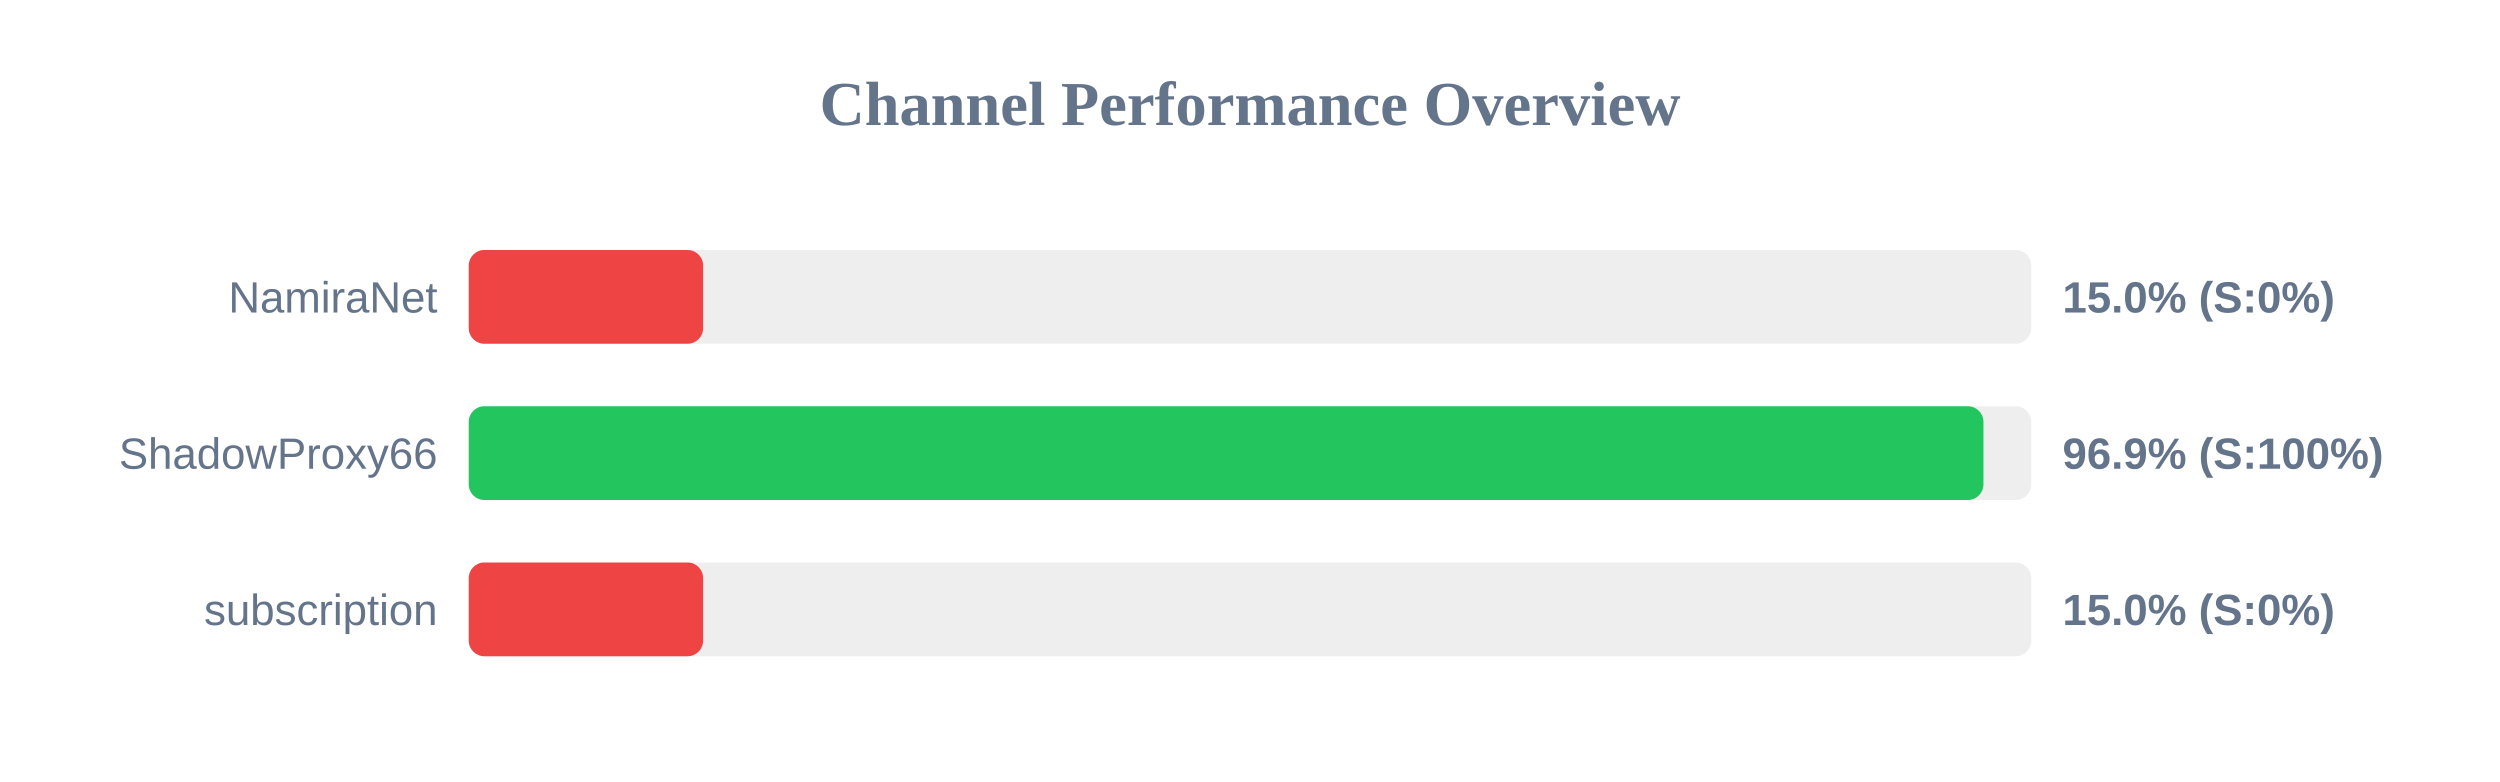
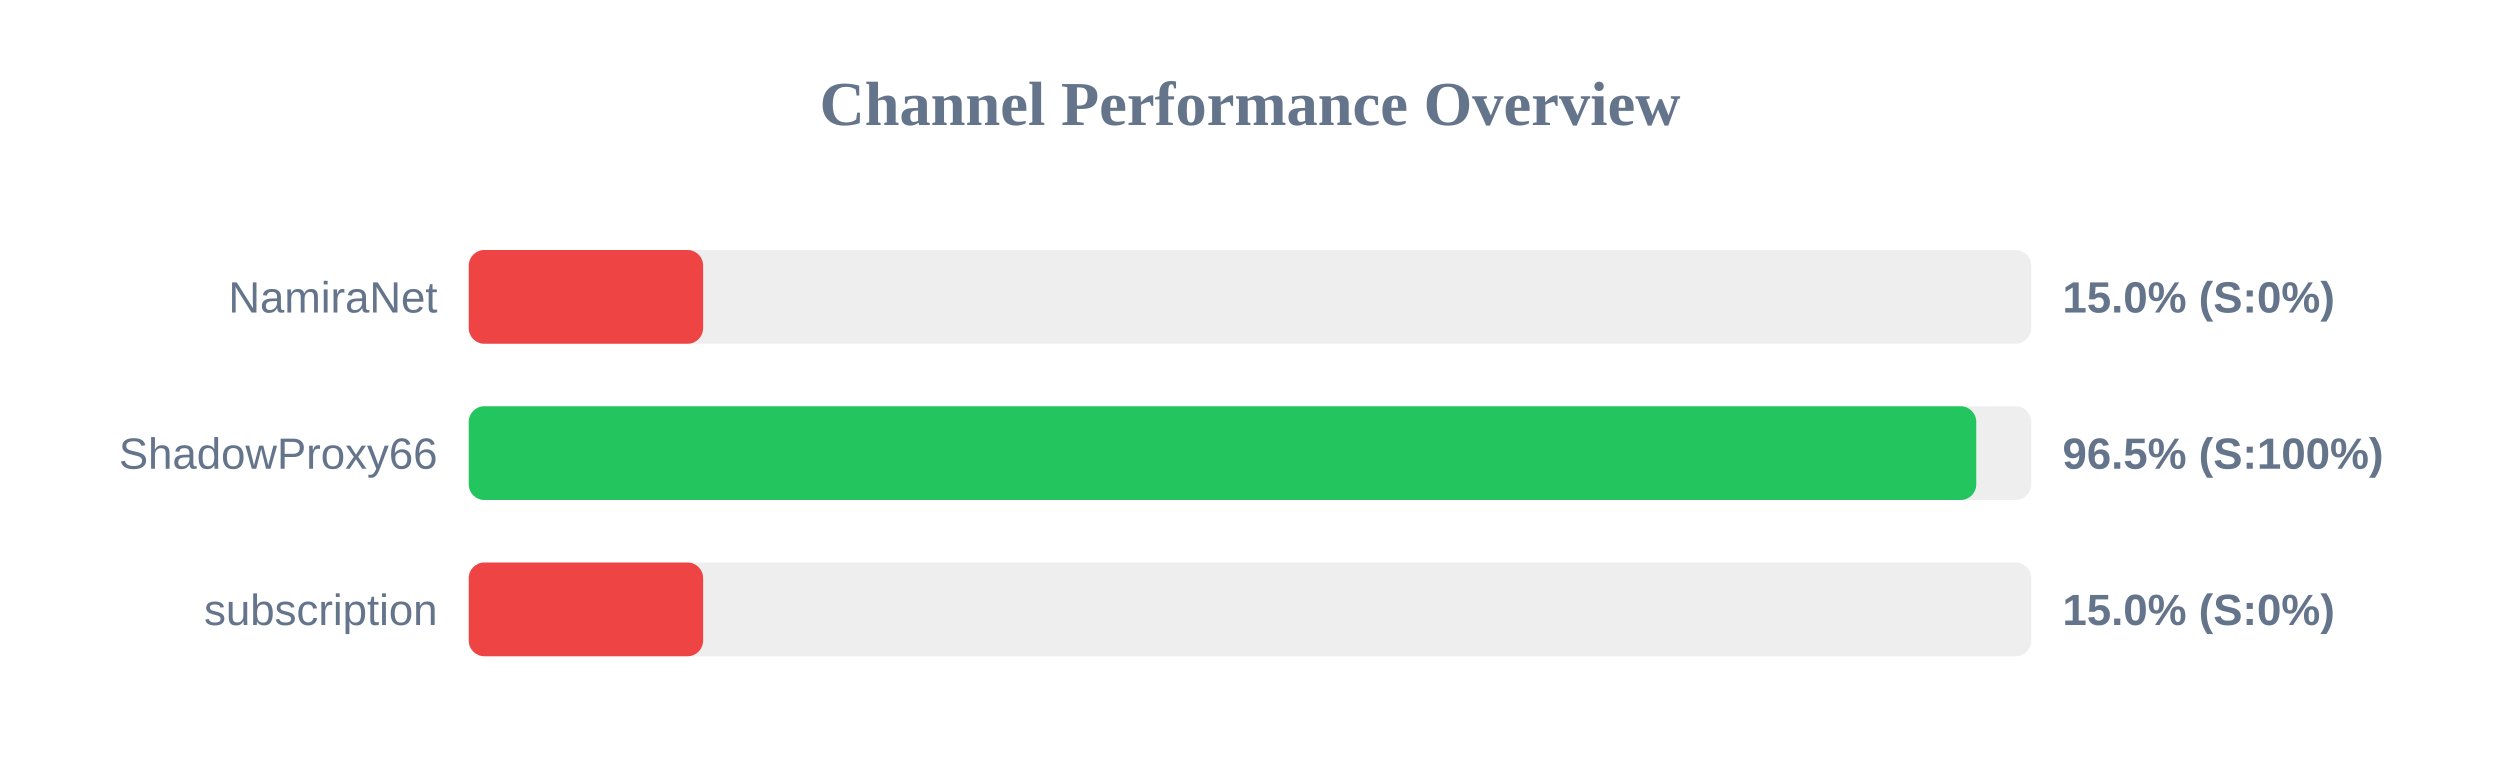
<svg xmlns="http://www.w3.org/2000/svg" width="800" height="250" version="1.1">
  <style>
        .row { font: 14px Arial; fill: #64748b; }
        .score { font: bold 14px Arial; fill: #64748b; }
    </style>
  <text x="400" y="40" text-anchor="middle" font-size="20px" font-weight="bold" fill="#64748b">Channel Performance Overview</text>
  <rect x="150" y="80" width="500" height="30" fill="#eee" rx="5" />
  <rect x="150" y="80" width="75.0" height="30" fill="#ef4444" rx="5" />
  <text x="140" y="100" text-anchor="end" class="row">NamiraNet</text>
  <text x="660" y="100" text-anchor="start" class="score">15.0% (S:0%)</text>
  <rect x="150" y="130" width="500" height="30" fill="#eee" rx="5" />
-   <rect x="150" y="130" width="484.7" height="30" fill="#22c55e" rx="5" />
+   <rect x="150" y="130" width="482.4" height="30" fill="#22c55e" rx="5" />
  <text x="140" y="150" text-anchor="end" class="row">ShadowProxy66</text>
-   <text x="660" y="150" text-anchor="start" class="score">96.9% (S:100%)</text>
+   <text x="660" y="150" text-anchor="start" class="score">96.5% (S:100%)</text>
  <rect x="150" y="180" width="500" height="30" fill="#eee" rx="5" />
  <rect x="150" y="180" width="75.0" height="30" fill="#ef4444" rx="5" />
  <text x="140" y="200" text-anchor="end" class="row">subscription</text>
  <text x="660" y="200" text-anchor="start" class="score">15.0% (S:0%)</text>
</svg>
